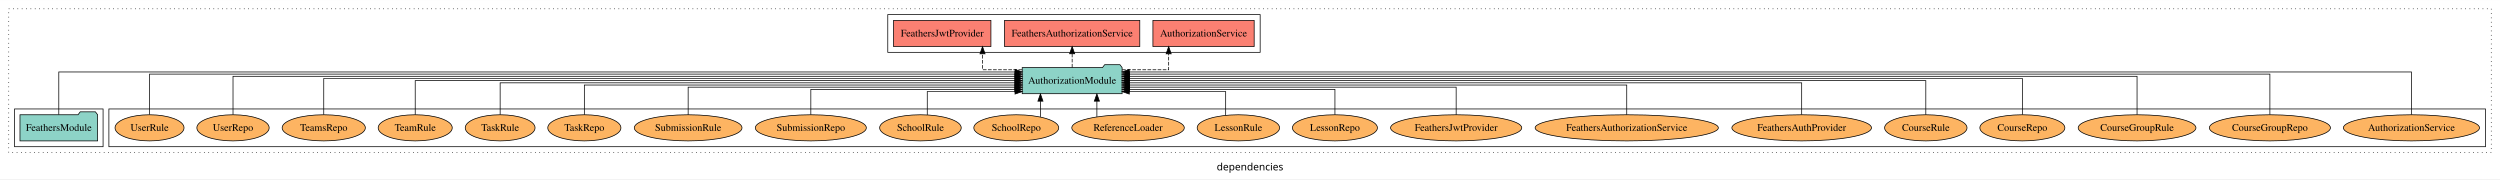
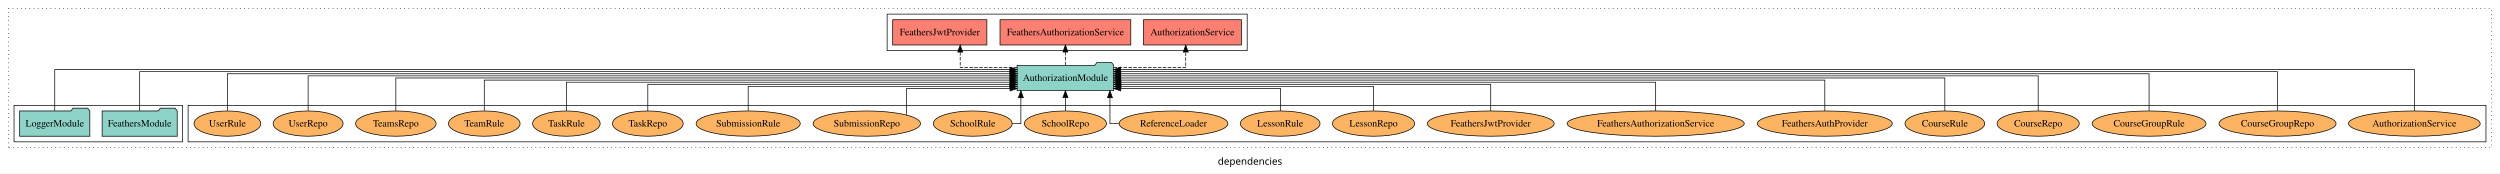
- <svg xmlns="http://www.w3.org/2000/svg" width="3444pt" height="247pt" viewBox="0.00 0.00 3444.00 246.80">
+ <svg xmlns="http://www.w3.org/2000/svg" width="3562pt" height="247pt" viewBox="0.00 0.00 3562.00 246.80">
  <g id="graph0" class="graph" transform="scale(1 1) rotate(0) translate(4 242.8)">
-     <polygon fill="white" stroke="transparent" points="-4,4 -4,-242.8 3440,-242.8 3440,4 -4,4" />
-     <text text-anchor="middle" x="1718" y="-8.2" font-family="sans-serif" font-size="14.00">dependencies</text>
+     <polygon fill="white" stroke="transparent" points="-4,4 -4,-242.8 3558,-242.8 3558,4 -4,4" />
+     <text text-anchor="middle" x="1777" y="-8.2" font-family="sans-serif" font-size="14.00">dependencies</text>
    <g id="clust1" class="cluster">
-       <polygon fill="none" stroke="black" stroke-dasharray="1,5" points="8,-32.8 8,-230.8 3428,-230.8 3428,-32.8 8,-32.8" />
+       <polygon fill="none" stroke="black" stroke-dasharray="1,5" points="8,-32.8 8,-230.8 3546,-230.8 3546,-32.8 8,-32.8" />
    </g>
    <g id="clust4" class="cluster">
-       <polygon fill="none" stroke="black" points="1219,-170.8 1219,-222.8 1732,-222.8 1732,-170.8 1219,-170.8" />
+       <polygon fill="none" stroke="black" points="1260,-170.8 1260,-222.8 1773,-222.8 1773,-170.8 1260,-170.8" />
    </g>
    <g id="clust6" class="cluster">
-       <polygon fill="none" stroke="black" points="146,-40.8 146,-92.8 3420,-92.8 3420,-40.8 146,-40.8" />
+       <polygon fill="none" stroke="black" points="264,-40.8 264,-92.8 3538,-92.8 3538,-40.8 264,-40.8" />
    </g>
    <g id="clust3" class="cluster">
-       <polygon fill="none" stroke="black" points="16,-40.8 16,-92.8 138,-92.8 138,-40.8 16,-40.8" />
+       <polygon fill="none" stroke="black" points="16,-40.8 16,-92.8 256,-92.8 256,-40.8 16,-40.8" />
    </g>
    <g id="node1" class="node">
-       <polygon fill="#8dd3c7" stroke="black" points="130.48,-84.8 127.48,-88.8 106.48,-88.8 103.48,-84.8 23.52,-84.8 23.52,-48.8 130.48,-48.8 130.48,-84.8" />
-       <text text-anchor="middle" x="77" y="-62.6" font-family="Times,serif" font-size="14.00">FeathersModule</text>
+       <polygon fill="#8dd3c7" stroke="black" points="248.48,-84.8 245.48,-88.8 224.48,-88.8 221.48,-84.8 141.52,-84.8 141.52,-48.8 248.48,-48.8 248.48,-84.8" />
+       <text text-anchor="middle" x="195" y="-62.6" font-family="Times,serif" font-size="14.00">FeathersModule</text>
+     </g>
+     <g id="node3" class="node">
+       <polygon fill="#8dd3c7" stroke="black" points="1582.81,-149.8 1579.81,-153.8 1558.81,-153.8 1555.81,-149.8 1445.19,-149.8 1445.19,-113.8 1582.81,-113.8 1582.81,-149.8" />
+       <text text-anchor="middle" x="1514" y="-127.6" font-family="Times,serif" font-size="14.00">AuthorizationModule</text>
+     </g>
+     <g id="edge1" class="edge">
+       <path fill="none" stroke="black" d="M195,-85.09C195,-107.01 195,-140.8 195,-140.8 195,-140.8 1434.94,-140.8 1434.94,-140.8" />
+       <polygon fill="black" stroke="black" points="1434.94,-144.3 1444.94,-140.8 1434.94,-137.3 1434.94,-144.3" />
    </g>
    <g id="node2" class="node">
-       <polygon fill="#8dd3c7" stroke="black" points="1541.81,-149.8 1538.81,-153.8 1517.81,-153.8 1514.81,-149.8 1404.19,-149.8 1404.19,-113.8 1541.81,-113.8 1541.81,-149.8" />
-       <text text-anchor="middle" x="1473" y="-127.6" font-family="Times,serif" font-size="14.00">AuthorizationModule</text>
-     </g>
-     <g id="edge1" class="edge">
-       <path fill="none" stroke="black" d="M77,-85.05C77,-107.82 77,-143.8 77,-143.8 77,-143.8 1394.25,-143.8 1394.25,-143.8" />
-       <polygon fill="black" stroke="black" points="1394.25,-147.3 1404.25,-143.8 1394.25,-140.3 1394.25,-147.3" />
-     </g>
-     <g id="node3" class="node">
-       <polygon fill="#fb8072" stroke="black" points="1723.74,-214.8 1584.26,-214.8 1584.26,-178.8 1723.74,-178.8 1723.74,-214.8" />
-       <text text-anchor="middle" x="1654" y="-192.6" font-family="Times,serif" font-size="14.00">AuthorizationService </text>
+       <polygon fill="#8dd3c7" stroke="black" points="123.98,-84.8 120.98,-88.8 99.98,-88.8 96.98,-84.8 24.02,-84.8 24.02,-48.8 123.98,-48.8 123.98,-84.8" />
+       <text text-anchor="middle" x="74" y="-62.6" font-family="Times,serif" font-size="14.00">LoggerModule</text>
    </g>
    <g id="edge2" class="edge">
-       <path fill="none" stroke="black" stroke-dasharray="5,2" d="M1541.81,-146.8C1574.25,-146.8 1605.95,-146.8 1605.95,-146.8 1605.95,-146.8 1605.95,-168.75 1605.95,-168.75" />
-       <polygon fill="black" stroke="black" points="1602.45,-168.75 1605.95,-178.75 1609.45,-168.75 1602.45,-168.75" />
+       <path fill="none" stroke="black" d="M74,-85.05C74,-107.82 74,-143.8 74,-143.8 74,-143.8 1435.03,-143.8 1435.03,-143.8" />
+       <polygon fill="black" stroke="black" points="1435.03,-147.3 1445.03,-143.8 1435.03,-140.3 1435.03,-147.3" />
    </g>
    <g id="node4" class="node">
-       <polygon fill="#fb8072" stroke="black" points="1566.17,-214.8 1379.83,-214.8 1379.83,-178.8 1566.17,-178.8 1566.17,-214.8" />
-       <text text-anchor="middle" x="1473" y="-192.6" font-family="Times,serif" font-size="14.00">FeathersAuthorizationService </text>
+       <polygon fill="#fb8072" stroke="black" points="1764.74,-214.8 1625.26,-214.8 1625.26,-178.8 1764.74,-178.8 1764.74,-214.8" />
+       <text text-anchor="middle" x="1695" y="-192.6" font-family="Times,serif" font-size="14.00">AuthorizationService </text>
    </g>
    <g id="edge3" class="edge">
-       <path fill="none" stroke="black" stroke-dasharray="5,2" d="M1473,-149.91C1473,-149.91 1473,-168.79 1473,-168.79" />
-       <polygon fill="black" stroke="black" points="1469.5,-168.79 1473,-178.79 1476.5,-168.79 1469.5,-168.79" />
+       <path fill="none" stroke="black" stroke-dasharray="5,2" d="M1582.75,-146.8C1630.44,-146.8 1685.45,-146.8 1685.45,-146.8 1685.45,-146.8 1685.45,-168.75 1685.45,-168.75" />
+       <polygon fill="black" stroke="black" points="1681.95,-168.75 1685.45,-178.75 1688.95,-168.75 1681.95,-168.75" />
    </g>
    <g id="node5" class="node">
-       <polygon fill="#fb8072" stroke="black" points="1361.09,-214.8 1226.91,-214.8 1226.91,-178.8 1361.09,-178.8 1361.09,-214.8" />
-       <text text-anchor="middle" x="1294" y="-192.6" font-family="Times,serif" font-size="14.00">FeathersJwtProvider </text>
+       <polygon fill="#fb8072" stroke="black" points="1607.17,-214.8 1420.83,-214.8 1420.83,-178.8 1607.17,-178.8 1607.17,-214.8" />
+       <text text-anchor="middle" x="1514" y="-192.6" font-family="Times,serif" font-size="14.00">FeathersAuthorizationService </text>
    </g>
    <g id="edge4" class="edge">
-       <path fill="none" stroke="black" stroke-dasharray="5,2" d="M1404.04,-146.8C1375.76,-146.8 1349.52,-146.8 1349.52,-146.8 1349.52,-146.8 1349.52,-168.75 1349.52,-168.75" />
-       <polygon fill="black" stroke="black" points="1346.02,-168.75 1349.52,-178.75 1353.02,-168.75 1346.02,-168.75" />
+       <path fill="none" stroke="black" stroke-dasharray="5,2" d="M1514,-149.91C1514,-149.91 1514,-168.79 1514,-168.79" />
+       <polygon fill="black" stroke="black" points="1510.5,-168.79 1514,-178.79 1517.5,-168.79 1510.5,-168.79" />
    </g>
    <g id="node6" class="node">
-       <ellipse fill="#fdb462" stroke="black" cx="3318" cy="-66.8" rx="93.76" ry="18" />
-       <text text-anchor="middle" x="3318" y="-62.6" font-family="Times,serif" font-size="14.00">AuthorizationService</text>
+       <polygon fill="#fb8072" stroke="black" points="1402.09,-214.8 1267.91,-214.8 1267.91,-178.8 1402.09,-178.8 1402.09,-214.8" />
+       <text text-anchor="middle" x="1335" y="-192.6" font-family="Times,serif" font-size="14.00">FeathersJwtProvider </text>
    </g>
    <g id="edge5" class="edge">
-       <path fill="none" stroke="black" d="M3318,-85.05C3318,-107.82 3318,-143.8 3318,-143.8 3318,-143.8 1551.68,-143.8 1551.68,-143.8" />
-       <polygon fill="black" stroke="black" points="1551.68,-140.3 1541.68,-143.8 1551.68,-147.3 1551.68,-140.3" />
+       <path fill="none" stroke="black" stroke-dasharray="5,2" d="M1445.19,-146.8C1405.78,-146.8 1364.1,-146.8 1364.1,-146.8 1364.1,-146.8 1364.1,-168.75 1364.1,-168.75" />
+       <polygon fill="black" stroke="black" points="1360.6,-168.75 1364.1,-178.75 1367.6,-168.75 1360.6,-168.75" />
    </g>
    <g id="node7" class="node">
-       <ellipse fill="#fdb462" stroke="black" cx="3123" cy="-66.8" rx="83.41" ry="18" />
-       <text text-anchor="middle" x="3123" y="-62.6" font-family="Times,serif" font-size="14.00">CourseGroupRepo</text>
+       <ellipse fill="#fdb462" stroke="black" cx="3436" cy="-66.8" rx="93.76" ry="18" />
+       <text text-anchor="middle" x="3436" y="-62.6" font-family="Times,serif" font-size="14.00">AuthorizationService</text>
    </g>
    <g id="edge6" class="edge">
-       <path fill="none" stroke="black" d="M3123,-85.09C3123,-107.01 3123,-140.8 3123,-140.8 3123,-140.8 1551.8,-140.8 1551.8,-140.8" />
-       <polygon fill="black" stroke="black" points="1551.8,-137.3 1541.8,-140.8 1551.8,-144.3 1551.8,-137.3" />
+       <path fill="none" stroke="black" d="M3436,-85.05C3436,-107.82 3436,-143.8 3436,-143.8 3436,-143.8 1592.69,-143.8 1592.69,-143.8" />
+       <polygon fill="black" stroke="black" points="1592.69,-140.3 1582.69,-143.8 1592.69,-147.3 1592.69,-140.3" />
    </g>
    <g id="node8" class="node">
-       <ellipse fill="#fdb462" stroke="black" cx="2940" cy="-66.8" rx="81.12" ry="18" />
-       <text text-anchor="middle" x="2940" y="-62.6" font-family="Times,serif" font-size="14.00">CourseGroupRule</text>
+       <ellipse fill="#fdb462" stroke="black" cx="3241" cy="-66.8" rx="83.41" ry="18" />
+       <text text-anchor="middle" x="3241" y="-62.6" font-family="Times,serif" font-size="14.00">CourseGroupRepo</text>
    </g>
    <g id="edge7" class="edge">
-       <path fill="none" stroke="black" d="M2940,-85.08C2940,-106.12 2940,-137.8 2940,-137.8 2940,-137.8 1551.79,-137.8 1551.79,-137.8" />
-       <polygon fill="black" stroke="black" points="1551.79,-134.3 1541.79,-137.8 1551.79,-141.3 1551.79,-134.3" />
+       <path fill="none" stroke="black" d="M3241,-85.09C3241,-107.01 3241,-140.8 3241,-140.8 3241,-140.8 1592.77,-140.8 1592.77,-140.8" />
+       <polygon fill="black" stroke="black" points="1592.77,-137.3 1582.77,-140.8 1592.77,-144.3 1592.77,-137.3" />
    </g>
    <g id="node9" class="node">
-       <ellipse fill="#fdb462" stroke="black" cx="2782" cy="-66.8" rx="58.56" ry="18" />
-       <text text-anchor="middle" x="2782" y="-62.6" font-family="Times,serif" font-size="14.00">CourseRepo</text>
+       <ellipse fill="#fdb462" stroke="black" cx="3058" cy="-66.8" rx="81.12" ry="18" />
+       <text text-anchor="middle" x="3058" y="-62.6" font-family="Times,serif" font-size="14.00">CourseGroupRule</text>
    </g>
    <g id="edge8" class="edge">
-       <path fill="none" stroke="black" d="M2782,-85.02C2782,-105.17 2782,-134.8 2782,-134.8 2782,-134.8 1551.99,-134.8 1551.99,-134.8" />
-       <polygon fill="black" stroke="black" points="1551.99,-131.3 1541.99,-134.8 1551.99,-138.3 1551.99,-131.3" />
+       <path fill="none" stroke="black" d="M3058,-85.08C3058,-106.12 3058,-137.8 3058,-137.8 3058,-137.8 1592.84,-137.8 1592.84,-137.8" />
+       <polygon fill="black" stroke="black" points="1592.84,-134.3 1582.84,-137.8 1592.84,-141.3 1592.84,-134.3" />
    </g>
    <g id="node10" class="node">
-       <ellipse fill="#fdb462" stroke="black" cx="2649" cy="-66.8" rx="56.77" ry="18" />
-       <text text-anchor="middle" x="2649" y="-62.6" font-family="Times,serif" font-size="14.00">CourseRule</text>
+       <ellipse fill="#fdb462" stroke="black" cx="2900" cy="-66.8" rx="58.56" ry="18" />
+       <text text-anchor="middle" x="2900" y="-62.6" font-family="Times,serif" font-size="14.00">CourseRepo</text>
    </g>
    <g id="edge9" class="edge">
-       <path fill="none" stroke="black" d="M2649,-84.91C2649,-104.14 2649,-131.8 2649,-131.8 2649,-131.8 1551.74,-131.8 1551.74,-131.8" />
-       <polygon fill="black" stroke="black" points="1551.74,-128.3 1541.74,-131.8 1551.74,-135.3 1551.74,-128.3" />
+       <path fill="none" stroke="black" d="M2900,-85.02C2900,-105.17 2900,-134.8 2900,-134.8 2900,-134.8 1592.73,-134.8 1592.73,-134.8" />
+       <polygon fill="black" stroke="black" points="1592.73,-131.3 1582.73,-134.8 1592.73,-138.3 1592.73,-131.3" />
    </g>
    <g id="node11" class="node">
-       <ellipse fill="#fdb462" stroke="black" cx="2478" cy="-66.8" rx="96.14" ry="18" />
-       <text text-anchor="middle" x="2478" y="-62.6" font-family="Times,serif" font-size="14.00">FeathersAuthProvider</text>
+       <ellipse fill="#fdb462" stroke="black" cx="2767" cy="-66.8" rx="56.77" ry="18" />
+       <text text-anchor="middle" x="2767" y="-62.6" font-family="Times,serif" font-size="14.00">CourseRule</text>
    </g>
    <g id="edge10" class="edge">
-       <path fill="none" stroke="black" d="M2478,-85.07C2478,-103.36 2478,-128.8 2478,-128.8 2478,-128.8 1551.68,-128.8 1551.68,-128.8" />
-       <polygon fill="black" stroke="black" points="1551.68,-125.3 1541.68,-128.8 1551.68,-132.3 1551.68,-125.3" />
+       <path fill="none" stroke="black" d="M2767,-84.91C2767,-104.14 2767,-131.8 2767,-131.8 2767,-131.8 1592.7,-131.8 1592.7,-131.8" />
+       <polygon fill="black" stroke="black" points="1592.7,-128.3 1582.7,-131.8 1592.7,-135.3 1592.7,-128.3" />
    </g>
    <g id="node12" class="node">
-       <ellipse fill="#fdb462" stroke="black" cx="2237" cy="-66.8" rx="126.19" ry="18" />
-       <text text-anchor="middle" x="2237" y="-62.6" font-family="Times,serif" font-size="14.00">FeathersAuthorizationService</text>
+       <ellipse fill="#fdb462" stroke="black" cx="2596" cy="-66.8" rx="96.14" ry="18" />
+       <text text-anchor="middle" x="2596" y="-62.6" font-family="Times,serif" font-size="14.00">FeathersAuthProvider</text>
    </g>
    <g id="edge11" class="edge">
-       <path fill="none" stroke="black" d="M2237,-84.82C2237,-102.17 2237,-125.8 2237,-125.8 2237,-125.8 1551.81,-125.8 1551.81,-125.8" />
-       <polygon fill="black" stroke="black" points="1551.81,-122.3 1541.81,-125.8 1551.81,-129.3 1551.81,-122.3" />
+       <path fill="none" stroke="black" d="M2596,-85.07C2596,-103.36 2596,-128.8 2596,-128.8 2596,-128.8 1592.92,-128.8 1592.92,-128.8" />
+       <polygon fill="black" stroke="black" points="1592.92,-125.3 1582.92,-128.8 1592.92,-132.3 1592.92,-125.3" />
    </g>
    <g id="node13" class="node">
-       <ellipse fill="#fdb462" stroke="black" cx="2002" cy="-66.8" rx="90.35" ry="18" />
-       <text text-anchor="middle" x="2002" y="-62.6" font-family="Times,serif" font-size="14.00">FeathersJwtProvider</text>
+       <ellipse fill="#fdb462" stroke="black" cx="2355" cy="-66.8" rx="126.19" ry="18" />
+       <text text-anchor="middle" x="2355" y="-62.6" font-family="Times,serif" font-size="14.00">FeathersAuthorizationService</text>
    </g>
    <g id="edge12" class="edge">
-       <path fill="none" stroke="black" d="M2002,-84.83C2002,-101.2 2002,-122.8 2002,-122.8 2002,-122.8 1551.89,-122.8 1551.89,-122.8" />
-       <polygon fill="black" stroke="black" points="1551.89,-119.3 1541.89,-122.8 1551.89,-126.3 1551.89,-119.3" />
+       <path fill="none" stroke="black" d="M2355,-84.82C2355,-102.17 2355,-125.8 2355,-125.8 2355,-125.8 1592.82,-125.8 1592.82,-125.8" />
+       <polygon fill="black" stroke="black" points="1592.82,-122.3 1582.82,-125.8 1592.82,-129.3 1592.82,-122.3" />
    </g>
    <g id="node14" class="node">
-       <ellipse fill="#fdb462" stroke="black" cx="1835" cy="-66.8" rx="58.56" ry="18" />
-       <text text-anchor="middle" x="1835" y="-62.6" font-family="Times,serif" font-size="14.00">LessonRepo</text>
+       <ellipse fill="#fdb462" stroke="black" cx="2120" cy="-66.8" rx="90.35" ry="18" />
+       <text text-anchor="middle" x="2120" y="-62.6" font-family="Times,serif" font-size="14.00">FeathersJwtProvider</text>
    </g>
    <g id="edge13" class="edge">
-       <path fill="none" stroke="black" d="M1835,-85.04C1835,-100.37 1835,-119.8 1835,-119.8 1835,-119.8 1551.94,-119.8 1551.94,-119.8" />
-       <polygon fill="black" stroke="black" points="1551.94,-116.3 1541.94,-119.8 1551.94,-123.3 1551.94,-116.3" />
+       <path fill="none" stroke="black" d="M2120,-84.83C2120,-101.2 2120,-122.8 2120,-122.8 2120,-122.8 1592.93,-122.8 1592.93,-122.8" />
+       <polygon fill="black" stroke="black" points="1592.93,-119.3 1582.93,-122.8 1592.93,-126.3 1592.93,-119.3" />
    </g>
    <g id="node15" class="node">
-       <ellipse fill="#fdb462" stroke="black" cx="1702" cy="-66.8" rx="56.77" ry="18" />
-       <text text-anchor="middle" x="1702" y="-62.6" font-family="Times,serif" font-size="14.00">LessonRule</text>
+       <ellipse fill="#fdb462" stroke="black" cx="1953" cy="-66.8" rx="58.56" ry="18" />
+       <text text-anchor="middle" x="1953" y="-62.6" font-family="Times,serif" font-size="14.00">LessonRepo</text>
    </g>
    <g id="edge14" class="edge">
-       <path fill="none" stroke="black" d="M1684.49,-84.01C1684.49,-98.47 1684.49,-116.8 1684.49,-116.8 1684.49,-116.8 1551.67,-116.8 1551.67,-116.8" />
-       <polygon fill="black" stroke="black" points="1551.67,-113.3 1541.67,-116.8 1551.67,-120.3 1551.67,-113.3" />
+       <path fill="none" stroke="black" d="M1953,-85.04C1953,-100.37 1953,-119.8 1953,-119.8 1953,-119.8 1593.08,-119.8 1593.08,-119.8" />
+       <polygon fill="black" stroke="black" points="1593.08,-116.3 1583.08,-119.8 1593.08,-123.3 1593.08,-116.3" />
    </g>
    <g id="node16" class="node">
-       <ellipse fill="#fdb462" stroke="black" cx="1550" cy="-66.8" rx="77.53" ry="18" />
-       <text text-anchor="middle" x="1550" y="-62.6" font-family="Times,serif" font-size="14.00">ReferenceLoader</text>
+       <ellipse fill="#fdb462" stroke="black" cx="1820" cy="-66.8" rx="56.77" ry="18" />
+       <text text-anchor="middle" x="1820" y="-62.6" font-family="Times,serif" font-size="14.00">LessonRule</text>
    </g>
    <g id="edge15" class="edge">
-       <path fill="none" stroke="black" d="M1507.07,-81.88C1507.07,-81.88 1507.07,-103.56 1507.07,-103.56" />
-       <polygon fill="black" stroke="black" points="1503.57,-103.56 1507.07,-113.56 1510.57,-103.56 1503.57,-103.56" />
+       <path fill="none" stroke="black" d="M1820.63,-84.85C1820.63,-99.17 1820.63,-116.8 1820.63,-116.8 1820.63,-116.8 1592.81,-116.8 1592.81,-116.8" />
+       <polygon fill="black" stroke="black" points="1592.81,-113.3 1582.81,-116.8 1592.81,-120.3 1592.81,-113.3" />
    </g>
    <g id="node17" class="node">
-       <ellipse fill="#fdb462" stroke="black" cx="1396" cy="-66.8" rx="58.49" ry="18" />
-       <text text-anchor="middle" x="1396" y="-62.6" font-family="Times,serif" font-size="14.00">SchoolRepo</text>
+       <ellipse fill="#fdb462" stroke="black" cx="1668" cy="-66.8" rx="77.53" ry="18" />
+       <text text-anchor="middle" x="1668" y="-62.6" font-family="Times,serif" font-size="14.00">ReferenceLoader</text>
    </g>
    <g id="edge16" class="edge">
-       <path fill="none" stroke="black" d="M1429.3,-81.88C1429.3,-81.88 1429.3,-103.56 1429.3,-103.56" />
-       <polygon fill="black" stroke="black" points="1425.8,-103.56 1429.3,-113.56 1432.8,-103.56 1425.8,-103.56" />
+       <path fill="none" stroke="black" d="M1590.42,-66.8C1582.59,-66.8 1577.45,-66.8 1577.45,-66.8 1577.45,-66.8 1577.45,-103.69 1577.45,-103.69" />
+       <polygon fill="black" stroke="black" points="1573.95,-103.69 1577.45,-113.69 1580.95,-103.69 1573.95,-103.69" />
    </g>
    <g id="node18" class="node">
-       <ellipse fill="#fdb462" stroke="black" cx="1264" cy="-66.8" rx="56.2" ry="18" />
-       <text text-anchor="middle" x="1264" y="-62.6" font-family="Times,serif" font-size="14.00">SchoolRule</text>
+       <ellipse fill="#fdb462" stroke="black" cx="1514" cy="-66.8" rx="58.49" ry="18" />
+       <text text-anchor="middle" x="1514" y="-62.6" font-family="Times,serif" font-size="14.00">SchoolRepo</text>
    </g>
    <g id="edge17" class="edge">
-       <path fill="none" stroke="black" d="M1273.4,-84.57C1273.4,-98.94 1273.4,-116.8 1273.4,-116.8 1273.4,-116.8 1394.31,-116.8 1394.31,-116.8" />
-       <polygon fill="black" stroke="black" points="1394.31,-120.3 1404.31,-116.8 1394.31,-113.3 1394.31,-120.3" />
+       <path fill="none" stroke="black" d="M1514,-84.91C1514,-84.91 1514,-103.79 1514,-103.79" />
+       <polygon fill="black" stroke="black" points="1510.5,-103.79 1514,-113.79 1517.5,-103.79 1510.5,-103.79" />
    </g>
    <g id="node19" class="node">
-       <ellipse fill="#fdb462" stroke="black" cx="1113" cy="-66.8" rx="76.5" ry="18" />
-       <text text-anchor="middle" x="1113" y="-62.6" font-family="Times,serif" font-size="14.00">SubmissionRepo</text>
+       <ellipse fill="#fdb462" stroke="black" cx="1382" cy="-66.8" rx="56.2" ry="18" />
+       <text text-anchor="middle" x="1382" y="-62.6" font-family="Times,serif" font-size="14.00">SchoolRule</text>
    </g>
    <g id="edge18" class="edge">
-       <path fill="none" stroke="black" d="M1113,-85.04C1113,-100.37 1113,-119.8 1113,-119.8 1113,-119.8 1394.01,-119.8 1394.01,-119.8" />
-       <polygon fill="black" stroke="black" points="1394.01,-123.3 1404.01,-119.8 1394.01,-116.3 1394.01,-123.3" />
+       <path fill="none" stroke="black" d="M1438.29,-66.8C1445.57,-66.8 1450.55,-66.8 1450.55,-66.8 1450.55,-66.8 1450.55,-103.69 1450.55,-103.69" />
+       <polygon fill="black" stroke="black" points="1447.05,-103.69 1450.55,-113.69 1454.05,-103.69 1447.05,-103.69" />
    </g>
    <g id="node20" class="node">
-       <ellipse fill="#fdb462" stroke="black" cx="944" cy="-66.8" rx="74.21" ry="18" />
-       <text text-anchor="middle" x="944" y="-62.6" font-family="Times,serif" font-size="14.00">SubmissionRule</text>
+       <ellipse fill="#fdb462" stroke="black" cx="1231" cy="-66.8" rx="76.5" ry="18" />
+       <text text-anchor="middle" x="1231" y="-62.6" font-family="Times,serif" font-size="14.00">SubmissionRepo</text>
    </g>
    <g id="edge19" class="edge">
-       <path fill="none" stroke="black" d="M944,-84.83C944,-101.2 944,-122.8 944,-122.8 944,-122.8 1394.11,-122.8 1394.11,-122.8" />
-       <polygon fill="black" stroke="black" points="1394.11,-126.3 1404.11,-122.8 1394.11,-119.3 1394.11,-126.3" />
+       <path fill="none" stroke="black" d="M1287.6,-79.16C1287.6,-93.97 1287.6,-116.8 1287.6,-116.8 1287.6,-116.8 1435.15,-116.8 1435.15,-116.8" />
+       <polygon fill="black" stroke="black" points="1435.15,-120.3 1445.15,-116.8 1435.15,-113.3 1435.15,-120.3" />
    </g>
    <g id="node21" class="node">
-       <ellipse fill="#fdb462" stroke="black" cx="801" cy="-66.8" rx="50.39" ry="18" />
-       <text text-anchor="middle" x="801" y="-62.6" font-family="Times,serif" font-size="14.00">TaskRepo</text>
+       <ellipse fill="#fdb462" stroke="black" cx="1062" cy="-66.8" rx="74.21" ry="18" />
+       <text text-anchor="middle" x="1062" y="-62.6" font-family="Times,serif" font-size="14.00">SubmissionRule</text>
    </g>
    <g id="edge20" class="edge">
-       <path fill="none" stroke="black" d="M801,-84.82C801,-102.17 801,-125.8 801,-125.8 801,-125.8 1394.24,-125.8 1394.24,-125.8" />
-       <polygon fill="black" stroke="black" points="1394.24,-129.3 1404.24,-125.8 1394.24,-122.3 1394.24,-129.3" />
+       <path fill="none" stroke="black" d="M1062,-85.04C1062,-100.37 1062,-119.8 1062,-119.8 1062,-119.8 1434.86,-119.8 1434.86,-119.8" />
+       <polygon fill="black" stroke="black" points="1434.86,-123.3 1444.86,-119.8 1434.86,-116.3 1434.86,-123.3" />
    </g>
    <g id="node22" class="node">
-       <ellipse fill="#fdb462" stroke="black" cx="685" cy="-66.8" rx="48.09" ry="18" />
-       <text text-anchor="middle" x="685" y="-62.6" font-family="Times,serif" font-size="14.00">TaskRule</text>
+       <ellipse fill="#fdb462" stroke="black" cx="919" cy="-66.8" rx="50.39" ry="18" />
+       <text text-anchor="middle" x="919" y="-62.6" font-family="Times,serif" font-size="14.00">TaskRepo</text>
    </g>
    <g id="edge21" class="edge">
-       <path fill="none" stroke="black" d="M685,-85.07C685,-103.36 685,-128.8 685,-128.8 685,-128.8 1394.11,-128.8 1394.11,-128.8" />
-       <polygon fill="black" stroke="black" points="1394.11,-132.3 1404.11,-128.8 1394.11,-125.3 1394.11,-132.3" />
+       <path fill="none" stroke="black" d="M919,-84.83C919,-101.2 919,-122.8 919,-122.8 919,-122.8 1435.16,-122.8 1435.16,-122.8" />
+       <polygon fill="black" stroke="black" points="1435.16,-126.3 1445.16,-122.8 1435.16,-119.3 1435.16,-126.3" />
    </g>
    <g id="node23" class="node">
-       <ellipse fill="#fdb462" stroke="black" cx="568" cy="-66.8" rx="51.02" ry="18" />
-       <text text-anchor="middle" x="568" y="-62.6" font-family="Times,serif" font-size="14.00">TeamRule</text>
+       <ellipse fill="#fdb462" stroke="black" cx="803" cy="-66.8" rx="48.09" ry="18" />
+       <text text-anchor="middle" x="803" y="-62.6" font-family="Times,serif" font-size="14.00">TaskRule</text>
    </g>
    <g id="edge22" class="edge">
-       <path fill="none" stroke="black" d="M568,-84.91C568,-104.14 568,-131.8 568,-131.8 568,-131.8 1394.24,-131.8 1394.24,-131.8" />
-       <polygon fill="black" stroke="black" points="1394.24,-135.3 1404.24,-131.8 1394.24,-128.3 1394.24,-135.3" />
+       <path fill="none" stroke="black" d="M803,-84.82C803,-102.17 803,-125.8 803,-125.8 803,-125.8 1435.18,-125.8 1435.18,-125.8" />
+       <polygon fill="black" stroke="black" points="1435.18,-129.3 1445.18,-125.8 1435.18,-122.3 1435.18,-129.3" />
    </g>
    <g id="node24" class="node">
-       <ellipse fill="#fdb462" stroke="black" cx="442" cy="-66.8" rx="57.32" ry="18" />
-       <text text-anchor="middle" x="442" y="-62.6" font-family="Times,serif" font-size="14.00">TeamsRepo</text>
+       <ellipse fill="#fdb462" stroke="black" cx="686" cy="-66.8" rx="51.02" ry="18" />
+       <text text-anchor="middle" x="686" y="-62.6" font-family="Times,serif" font-size="14.00">TeamRule</text>
    </g>
    <g id="edge23" class="edge">
-       <path fill="none" stroke="black" d="M442,-85.02C442,-105.17 442,-134.8 442,-134.8 442,-134.8 1394.15,-134.8 1394.15,-134.8" />
-       <polygon fill="black" stroke="black" points="1394.15,-138.3 1404.15,-134.8 1394.15,-131.3 1394.15,-138.3" />
+       <path fill="none" stroke="black" d="M686,-85.07C686,-103.36 686,-128.8 686,-128.8 686,-128.8 1435.18,-128.8 1435.18,-128.8" />
+       <polygon fill="black" stroke="black" points="1435.18,-132.3 1445.18,-128.8 1435.18,-125.3 1435.18,-132.3" />
    </g>
    <g id="node25" class="node">
-       <ellipse fill="#fdb462" stroke="black" cx="317" cy="-66.8" rx="49.81" ry="18" />
-       <text text-anchor="middle" x="317" y="-62.6" font-family="Times,serif" font-size="14.00">UserRepo</text>
+       <ellipse fill="#fdb462" stroke="black" cx="560" cy="-66.8" rx="57.32" ry="18" />
+       <text text-anchor="middle" x="560" y="-62.6" font-family="Times,serif" font-size="14.00">TeamsRepo</text>
    </g>
    <g id="edge24" class="edge">
-       <path fill="none" stroke="black" d="M317,-85.08C317,-106.12 317,-137.8 317,-137.8 317,-137.8 1394.15,-137.8 1394.15,-137.8" />
-       <polygon fill="black" stroke="black" points="1394.15,-141.3 1404.15,-137.8 1394.15,-134.3 1394.15,-141.3" />
+       <path fill="none" stroke="black" d="M560,-84.91C560,-104.14 560,-131.8 560,-131.8 560,-131.8 1435.01,-131.8 1435.01,-131.8" />
+       <polygon fill="black" stroke="black" points="1435.01,-135.3 1445.01,-131.8 1435.01,-128.3 1435.01,-135.3" />
    </g>
    <g id="node26" class="node">
-       <ellipse fill="#fdb462" stroke="black" cx="202" cy="-66.8" rx="47.52" ry="18" />
-       <text text-anchor="middle" x="202" y="-62.6" font-family="Times,serif" font-size="14.00">UserRule</text>
+       <ellipse fill="#fdb462" stroke="black" cx="435" cy="-66.8" rx="49.81" ry="18" />
+       <text text-anchor="middle" x="435" y="-62.6" font-family="Times,serif" font-size="14.00">UserRepo</text>
    </g>
    <g id="edge25" class="edge">
-       <path fill="none" stroke="black" d="M202,-85.09C202,-107.01 202,-140.8 202,-140.8 202,-140.8 1394.21,-140.8 1394.21,-140.8" />
-       <polygon fill="black" stroke="black" points="1394.21,-144.3 1404.21,-140.8 1394.21,-137.3 1394.21,-144.3" />
+       <path fill="none" stroke="black" d="M435,-85.02C435,-105.17 435,-134.8 435,-134.8 435,-134.8 1435.27,-134.8 1435.27,-134.8" />
+       <polygon fill="black" stroke="black" points="1435.27,-138.3 1445.27,-134.8 1435.27,-131.3 1435.27,-138.3" />
+     </g>
+     <g id="node27" class="node">
+       <ellipse fill="#fdb462" stroke="black" cx="320" cy="-66.8" rx="47.52" ry="18" />
+       <text text-anchor="middle" x="320" y="-62.6" font-family="Times,serif" font-size="14.00">UserRule</text>
+     </g>
+     <g id="edge26" class="edge">
+       <path fill="none" stroke="black" d="M320,-85.08C320,-106.12 320,-137.8 320,-137.8 320,-137.8 1435.08,-137.8 1435.08,-137.8" />
+       <polygon fill="black" stroke="black" points="1435.08,-141.3 1445.08,-137.8 1435.08,-134.3 1435.08,-141.3" />
    </g>
  </g>
</svg>
